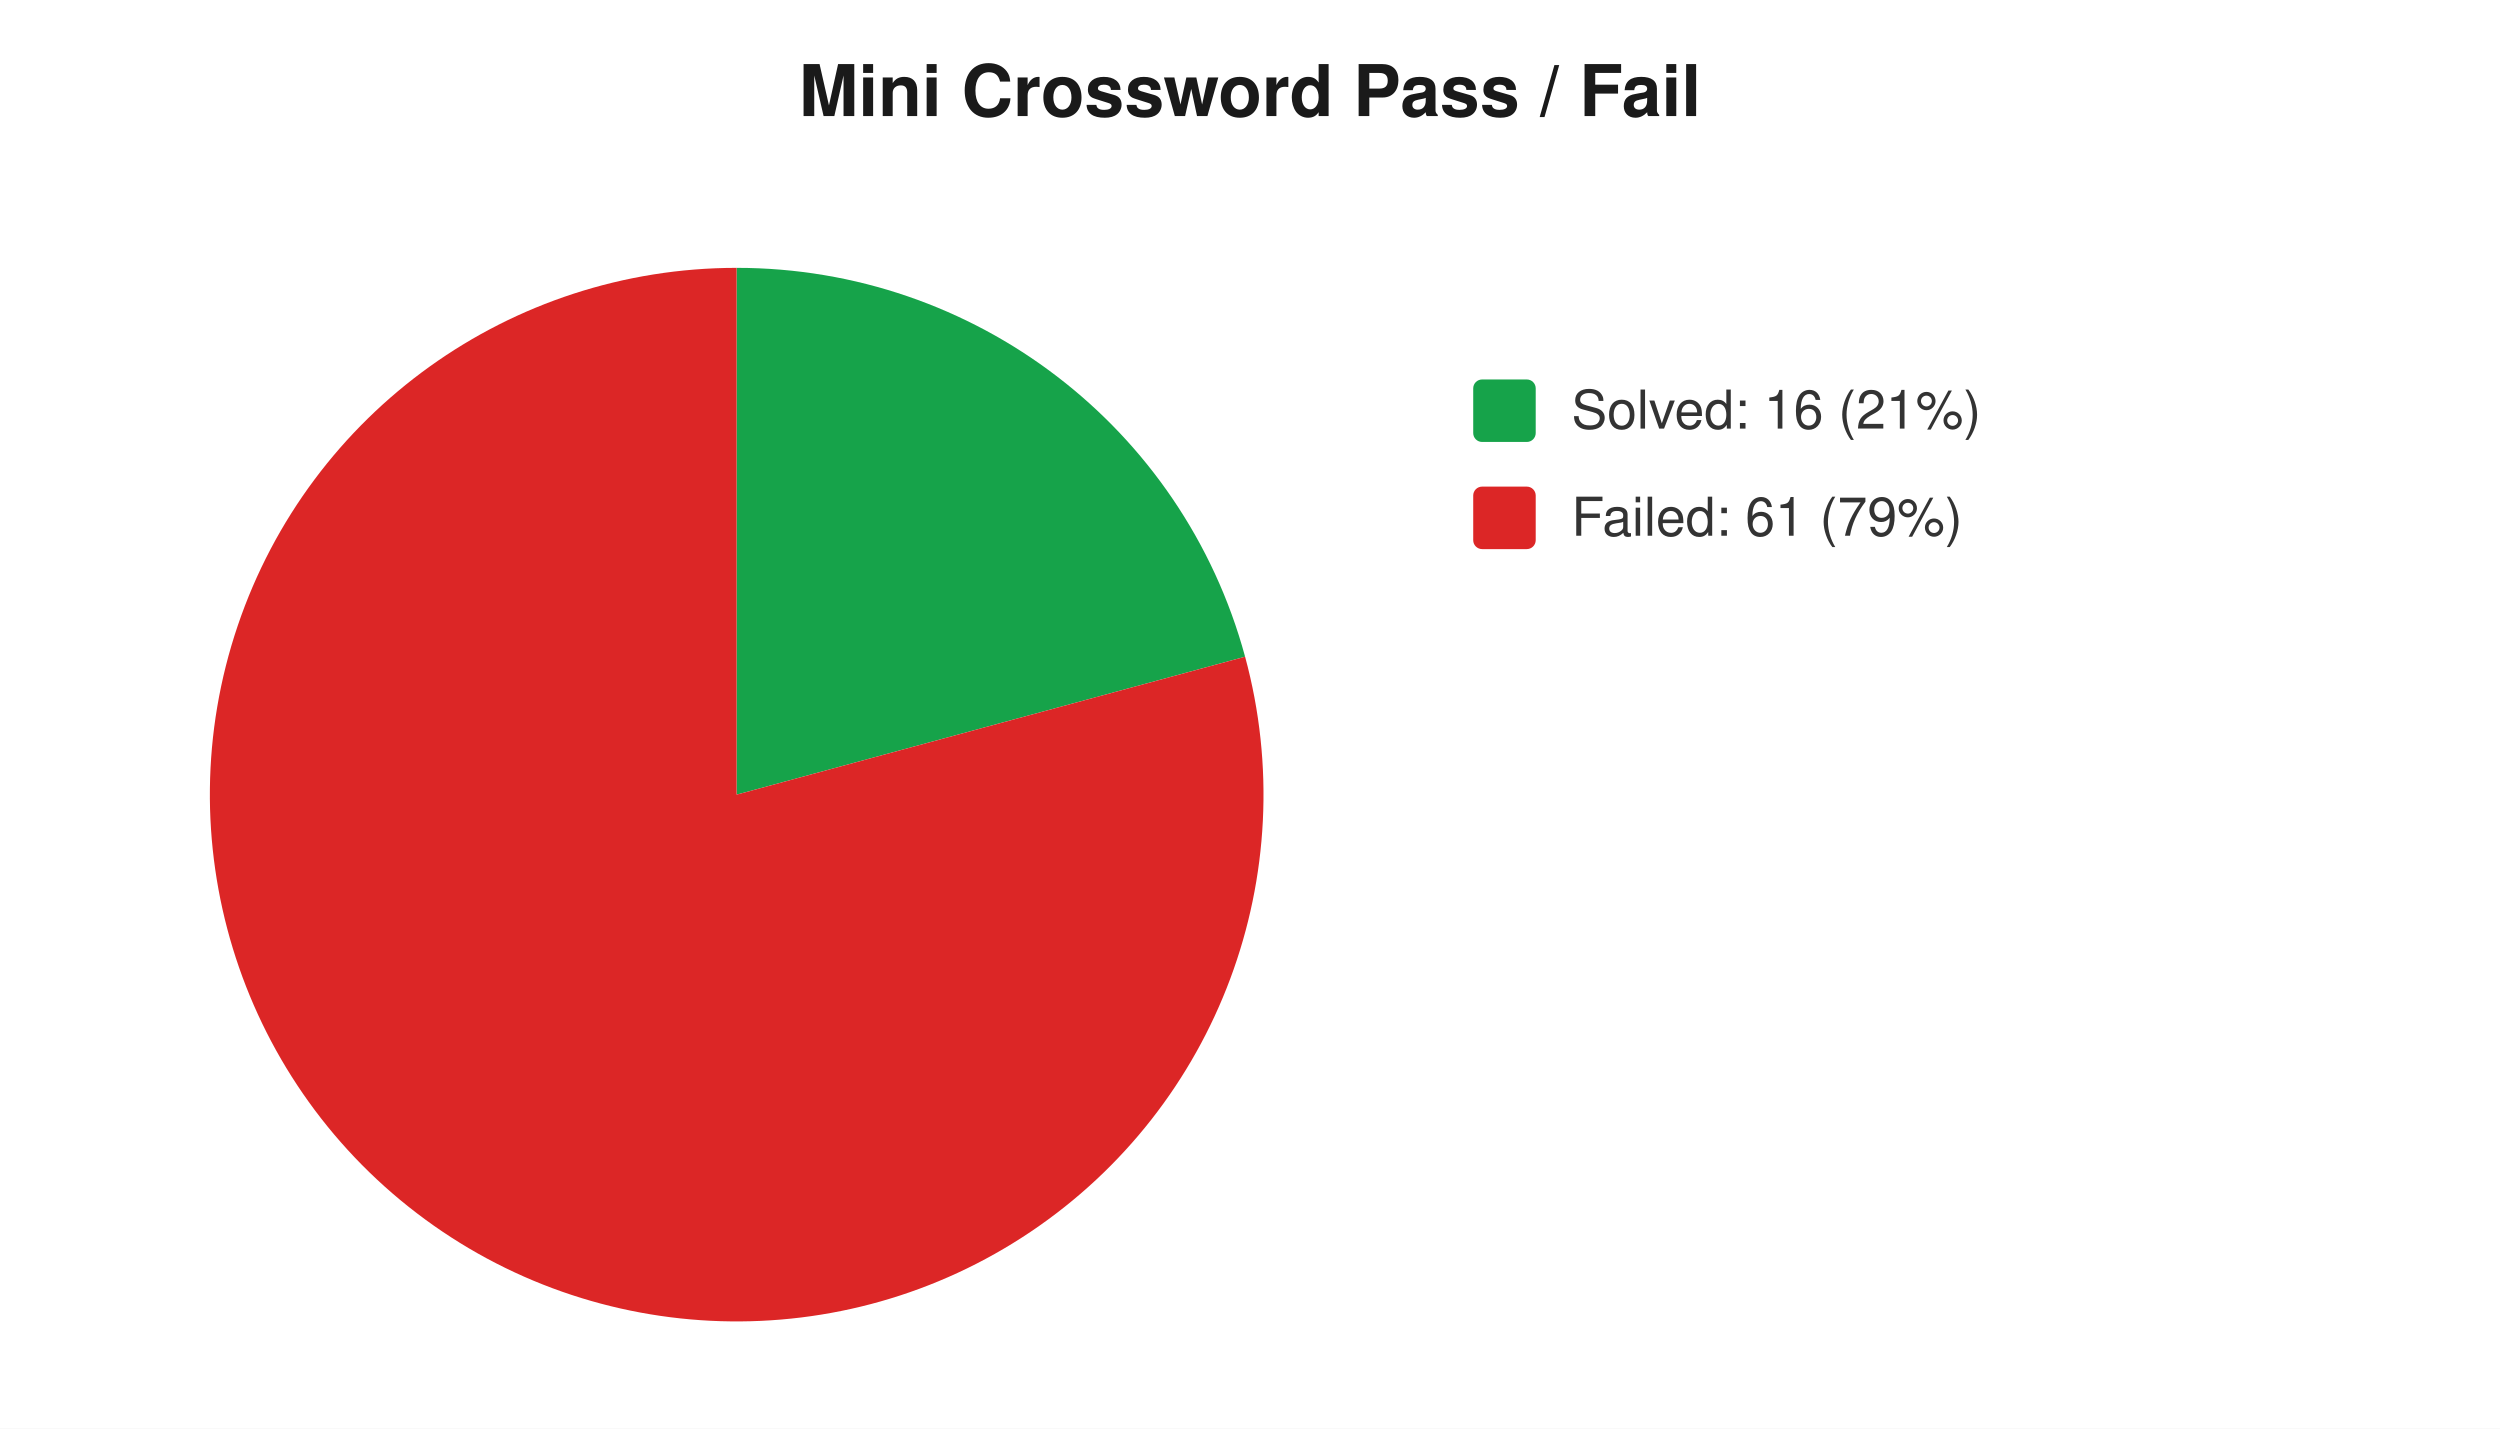
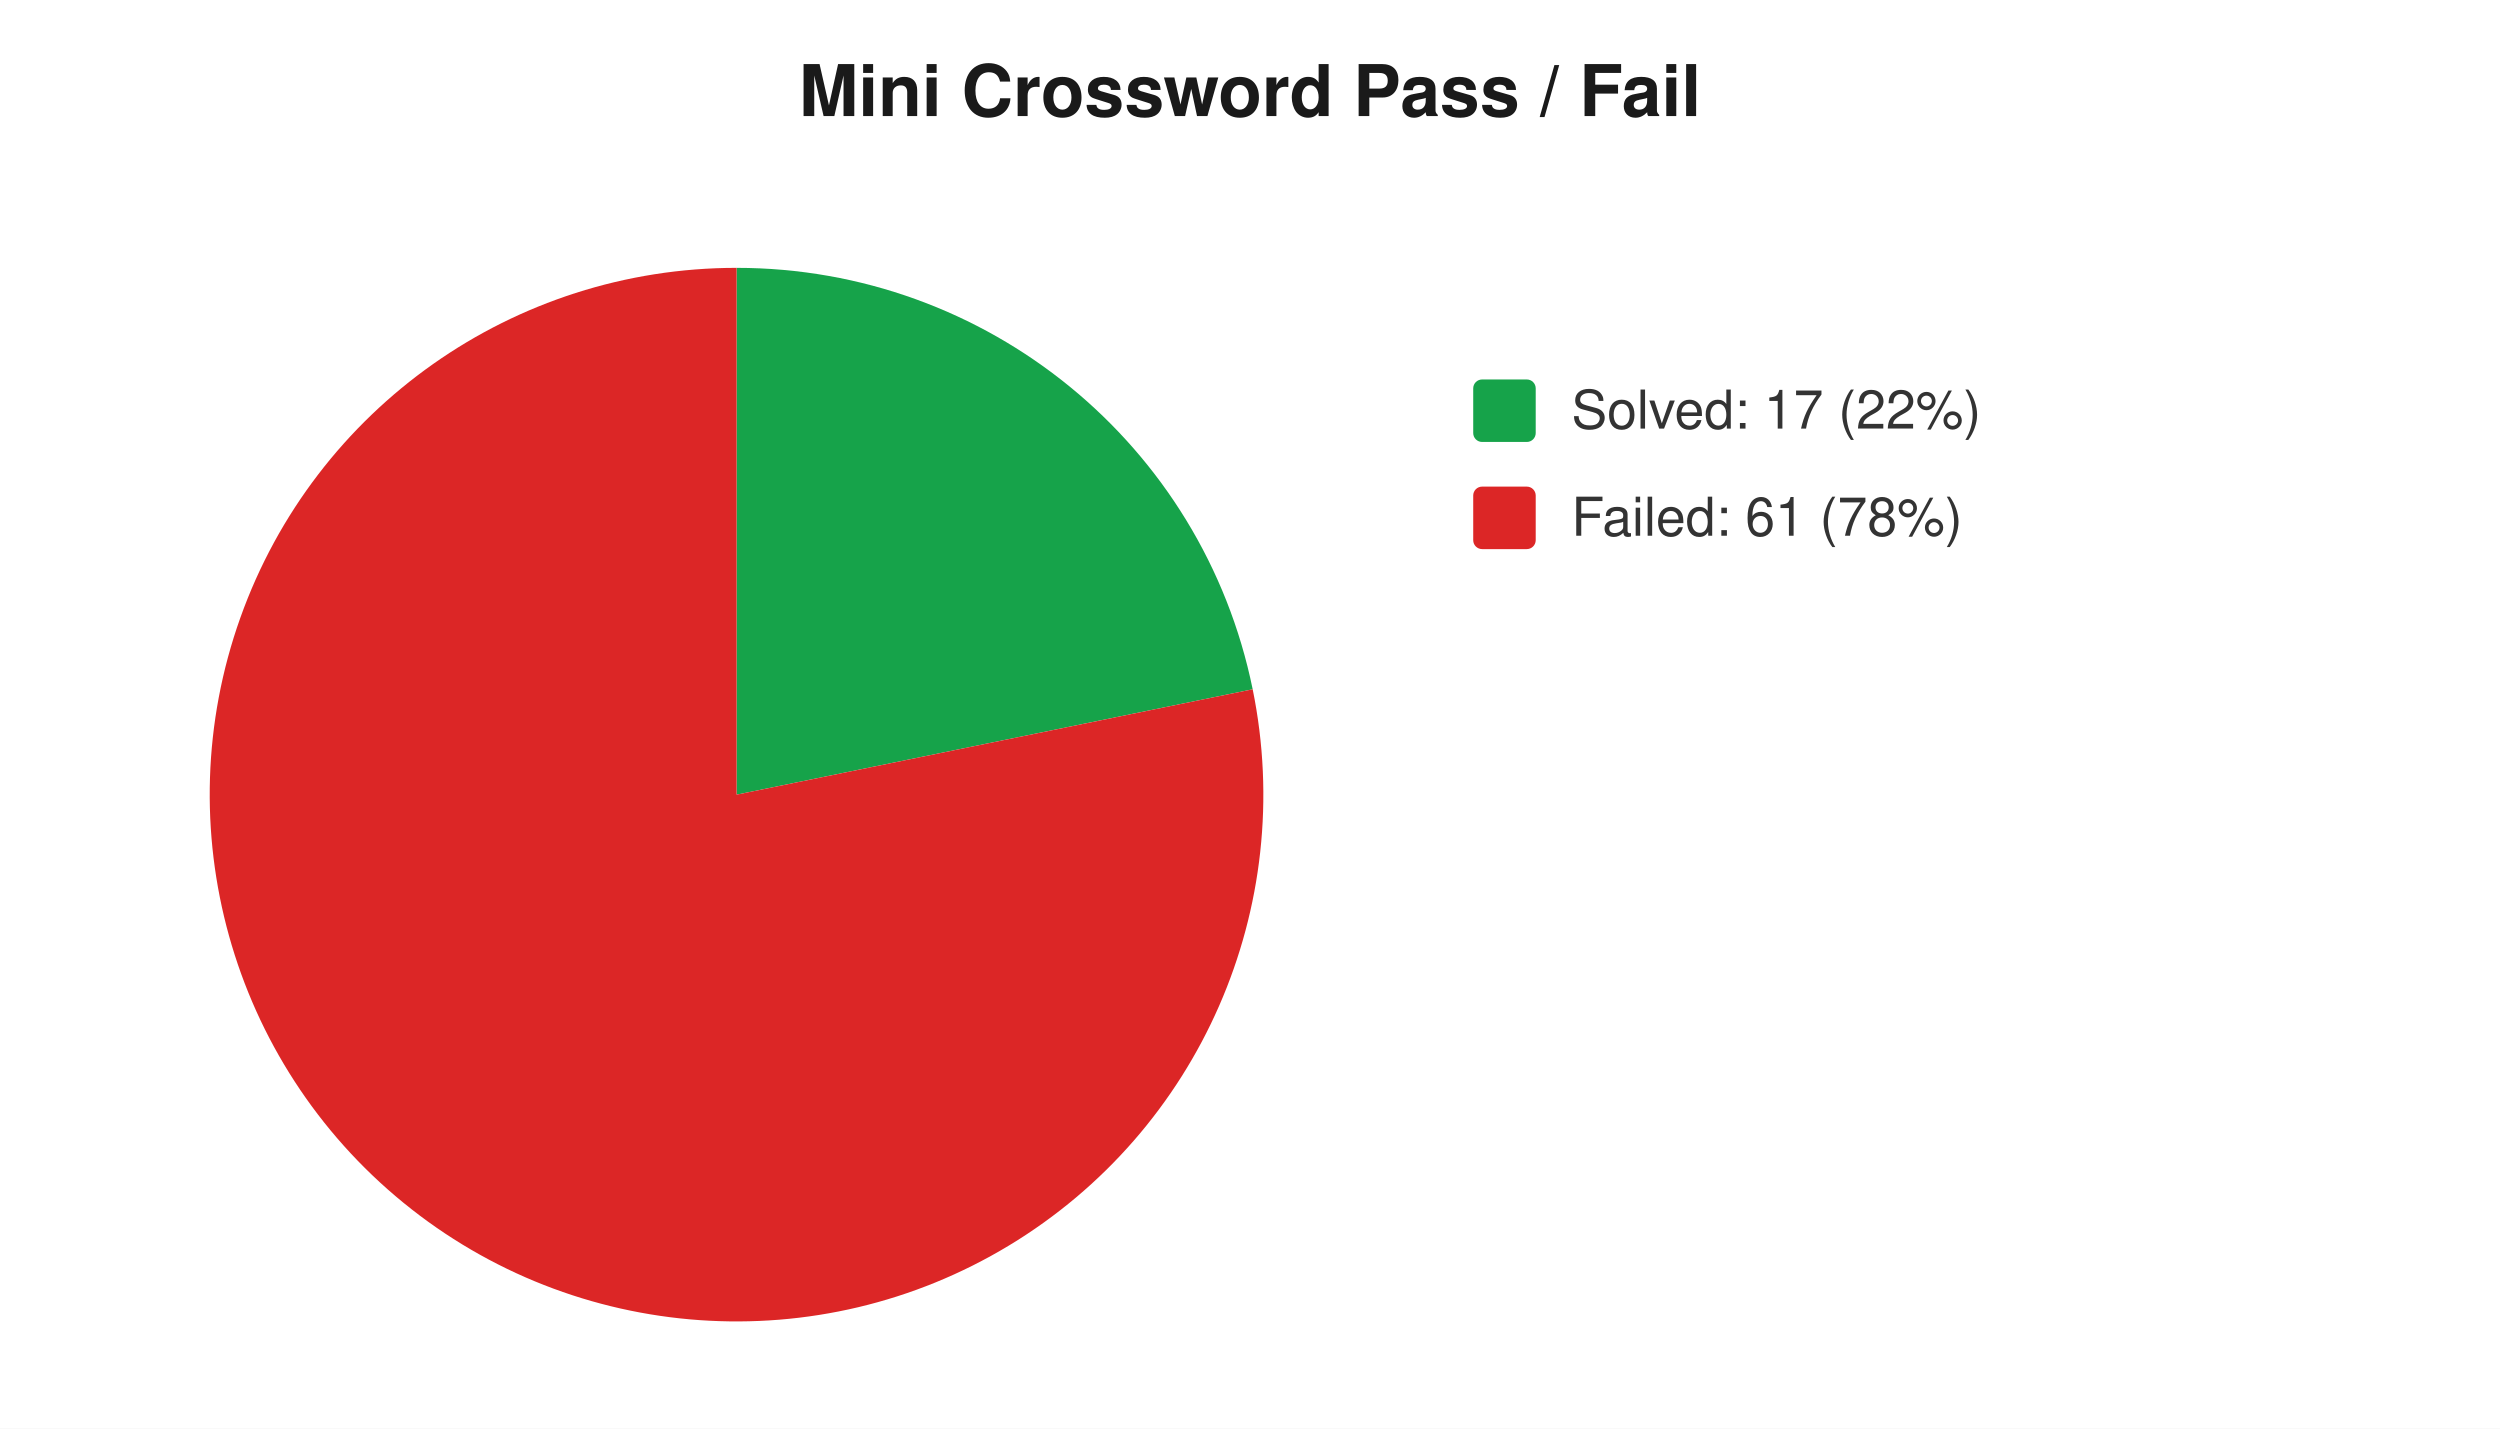
<svg xmlns="http://www.w3.org/2000/svg" width="560" height="320" viewBox="0 0 560 320" font-family="-apple-system,Segoe UI,Helvetica,Arial,sans-serif" font-size="12">
  <rect width="560" height="320" fill="#ffffff" />
  <text x="280" y="26" text-anchor="middle" font-size="16" font-weight="600" fill="#1a1a1a">Mini Crossword Pass / Fail</text>
-   <path d="M 165 178 L 165.0 60.0 A 118 118 0 0 1 278.9 147.1 Z" fill="#16a34a" />
-   <path d="M 165 178 L 278.9 147.1 A 118 118 0 1 1 165.0 60.0 Z" fill="#dc2626" />
+   <path d="M 165 178 L 165.0 60.0 A 118 118 0 0 1 280.6 154.4 Z" fill="#16a34a" />
+   <path d="M 165 178 L 280.6 154.4 A 118 118 0 1 1 165.0 60.0 Z" fill="#dc2626" />
  <rect x="330" y="85" width="14" height="14" rx="2" fill="#16a34a" />
-   <text x="352" y="96" fill="#333">Solved: 16 (21%)</text>
+   <text x="352" y="96" fill="#333">Solved: 17 (22%)</text>
  <rect x="330" y="109" width="14" height="14" rx="2" fill="#dc2626" />
-   <text x="352" y="120" fill="#333">Failed: 61 (79%)</text>
+   <text x="352" y="120" fill="#333">Failed: 61 (78%)</text>
</svg>
